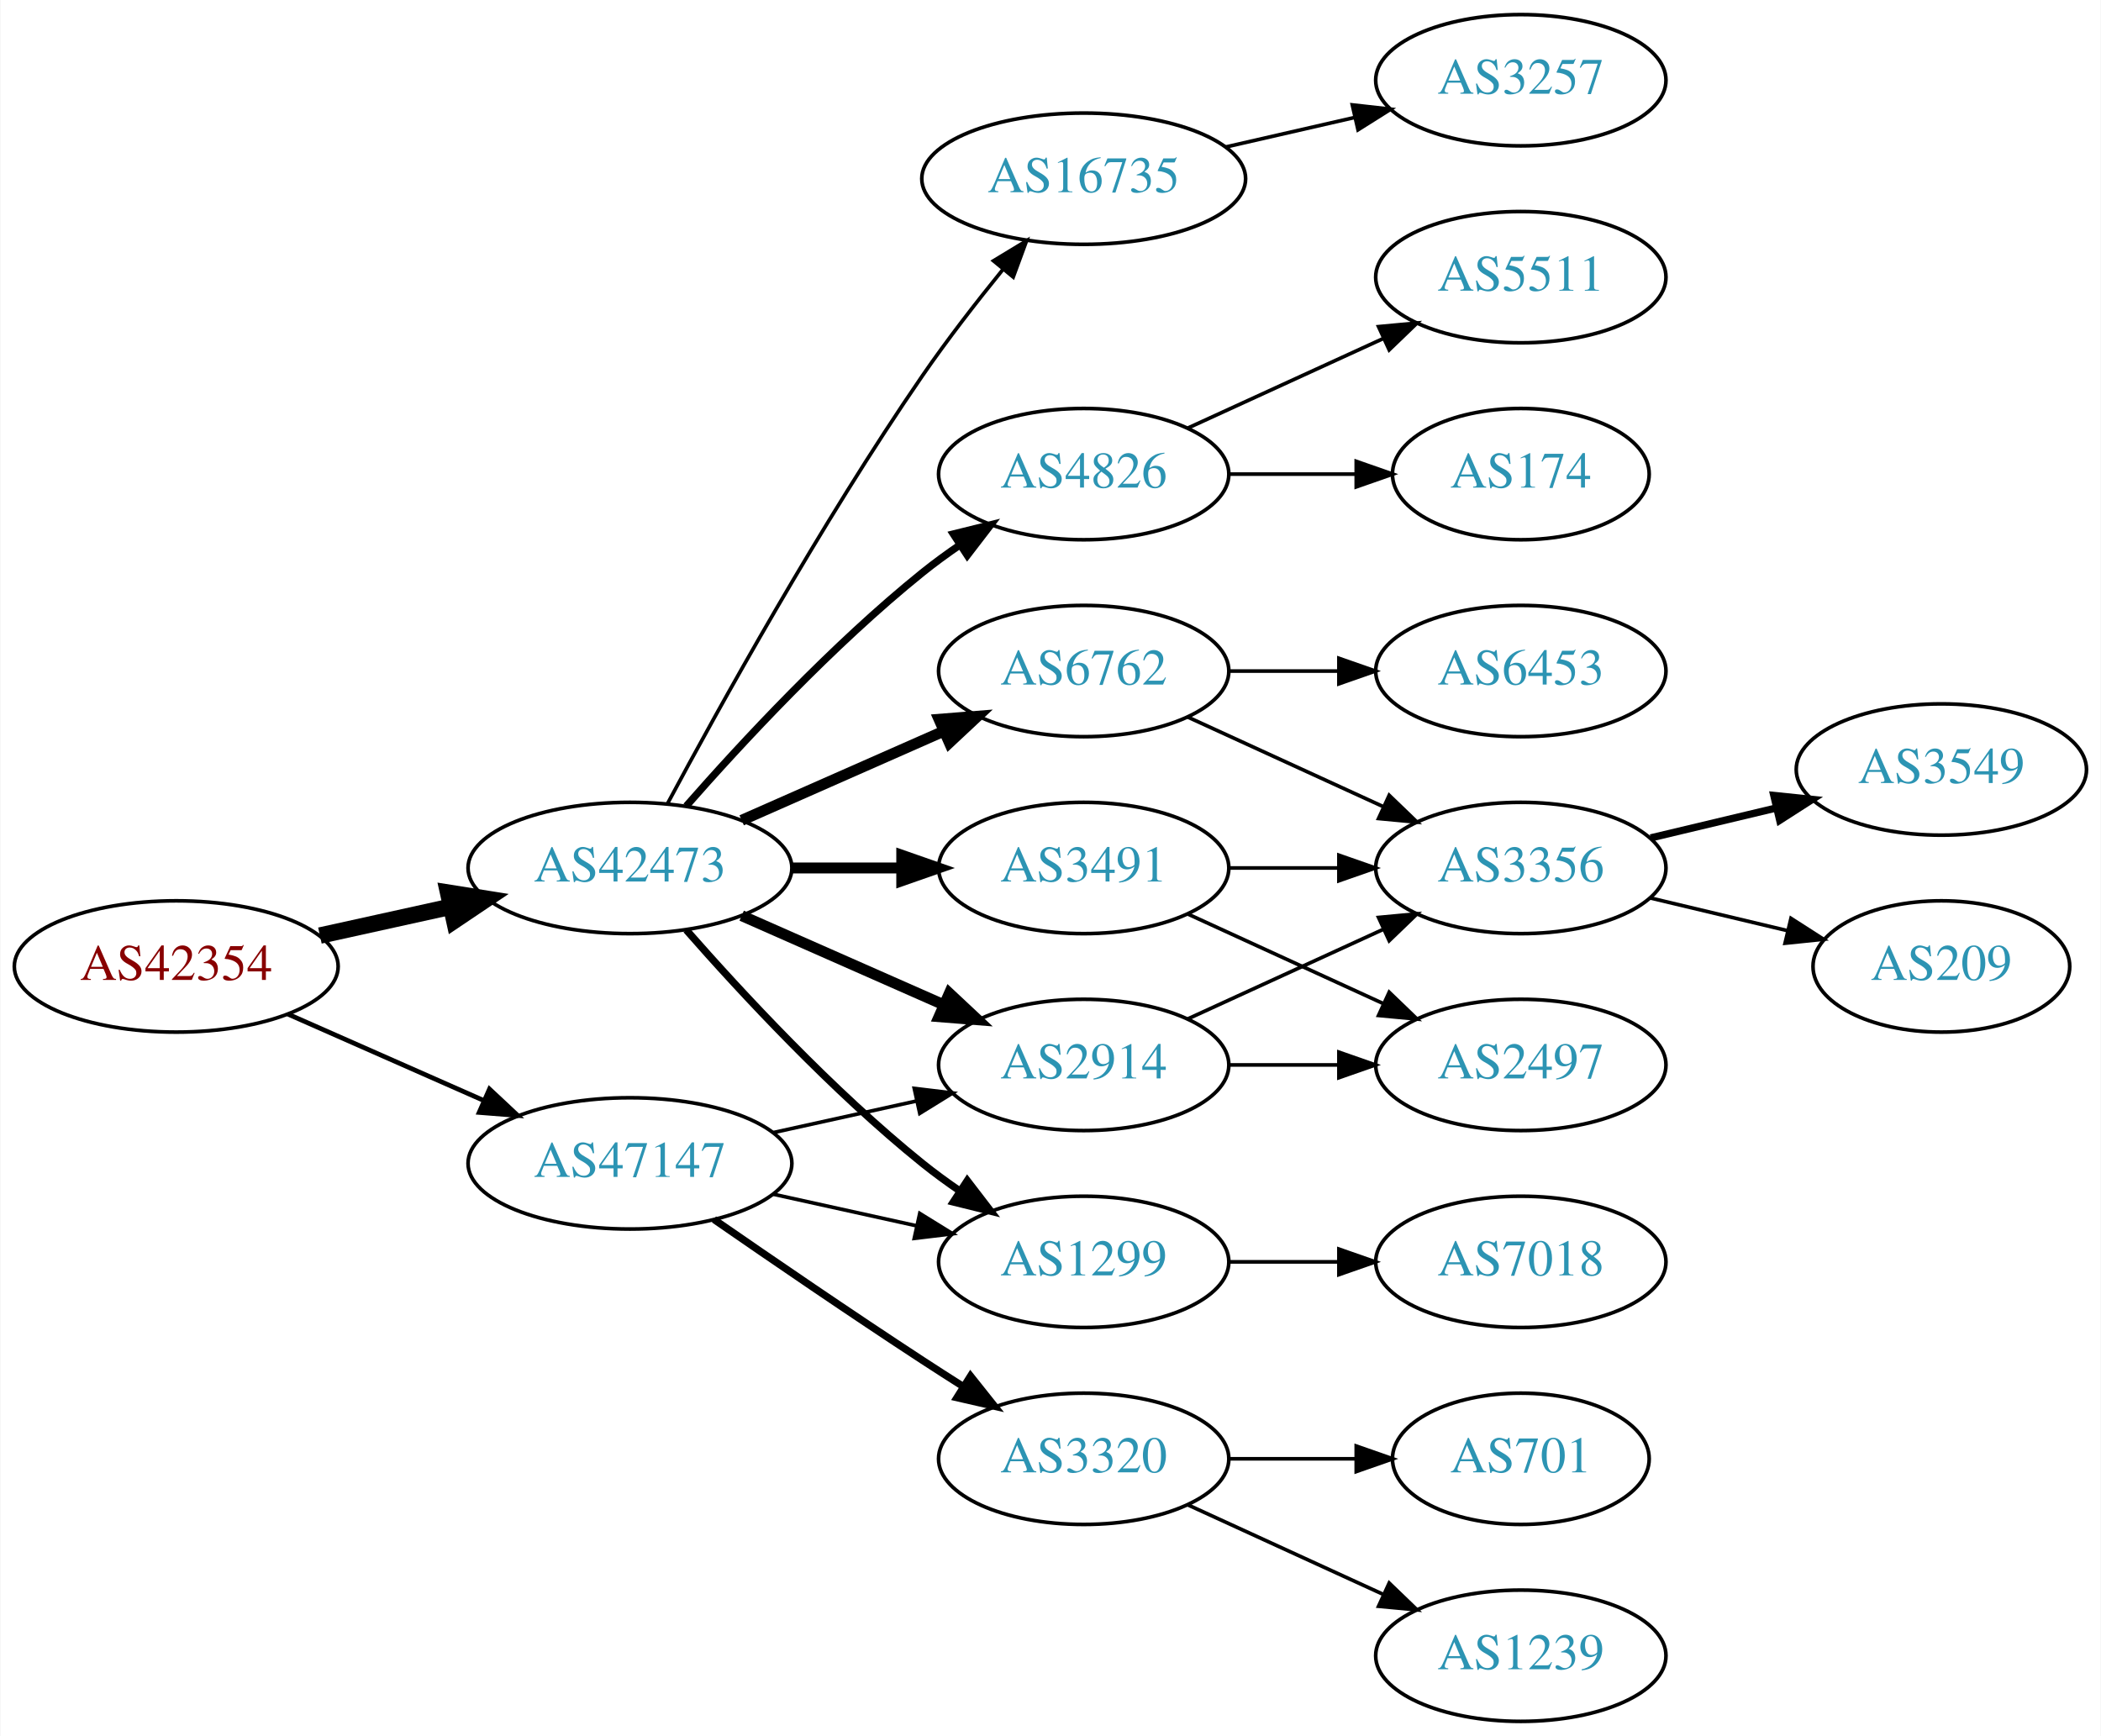
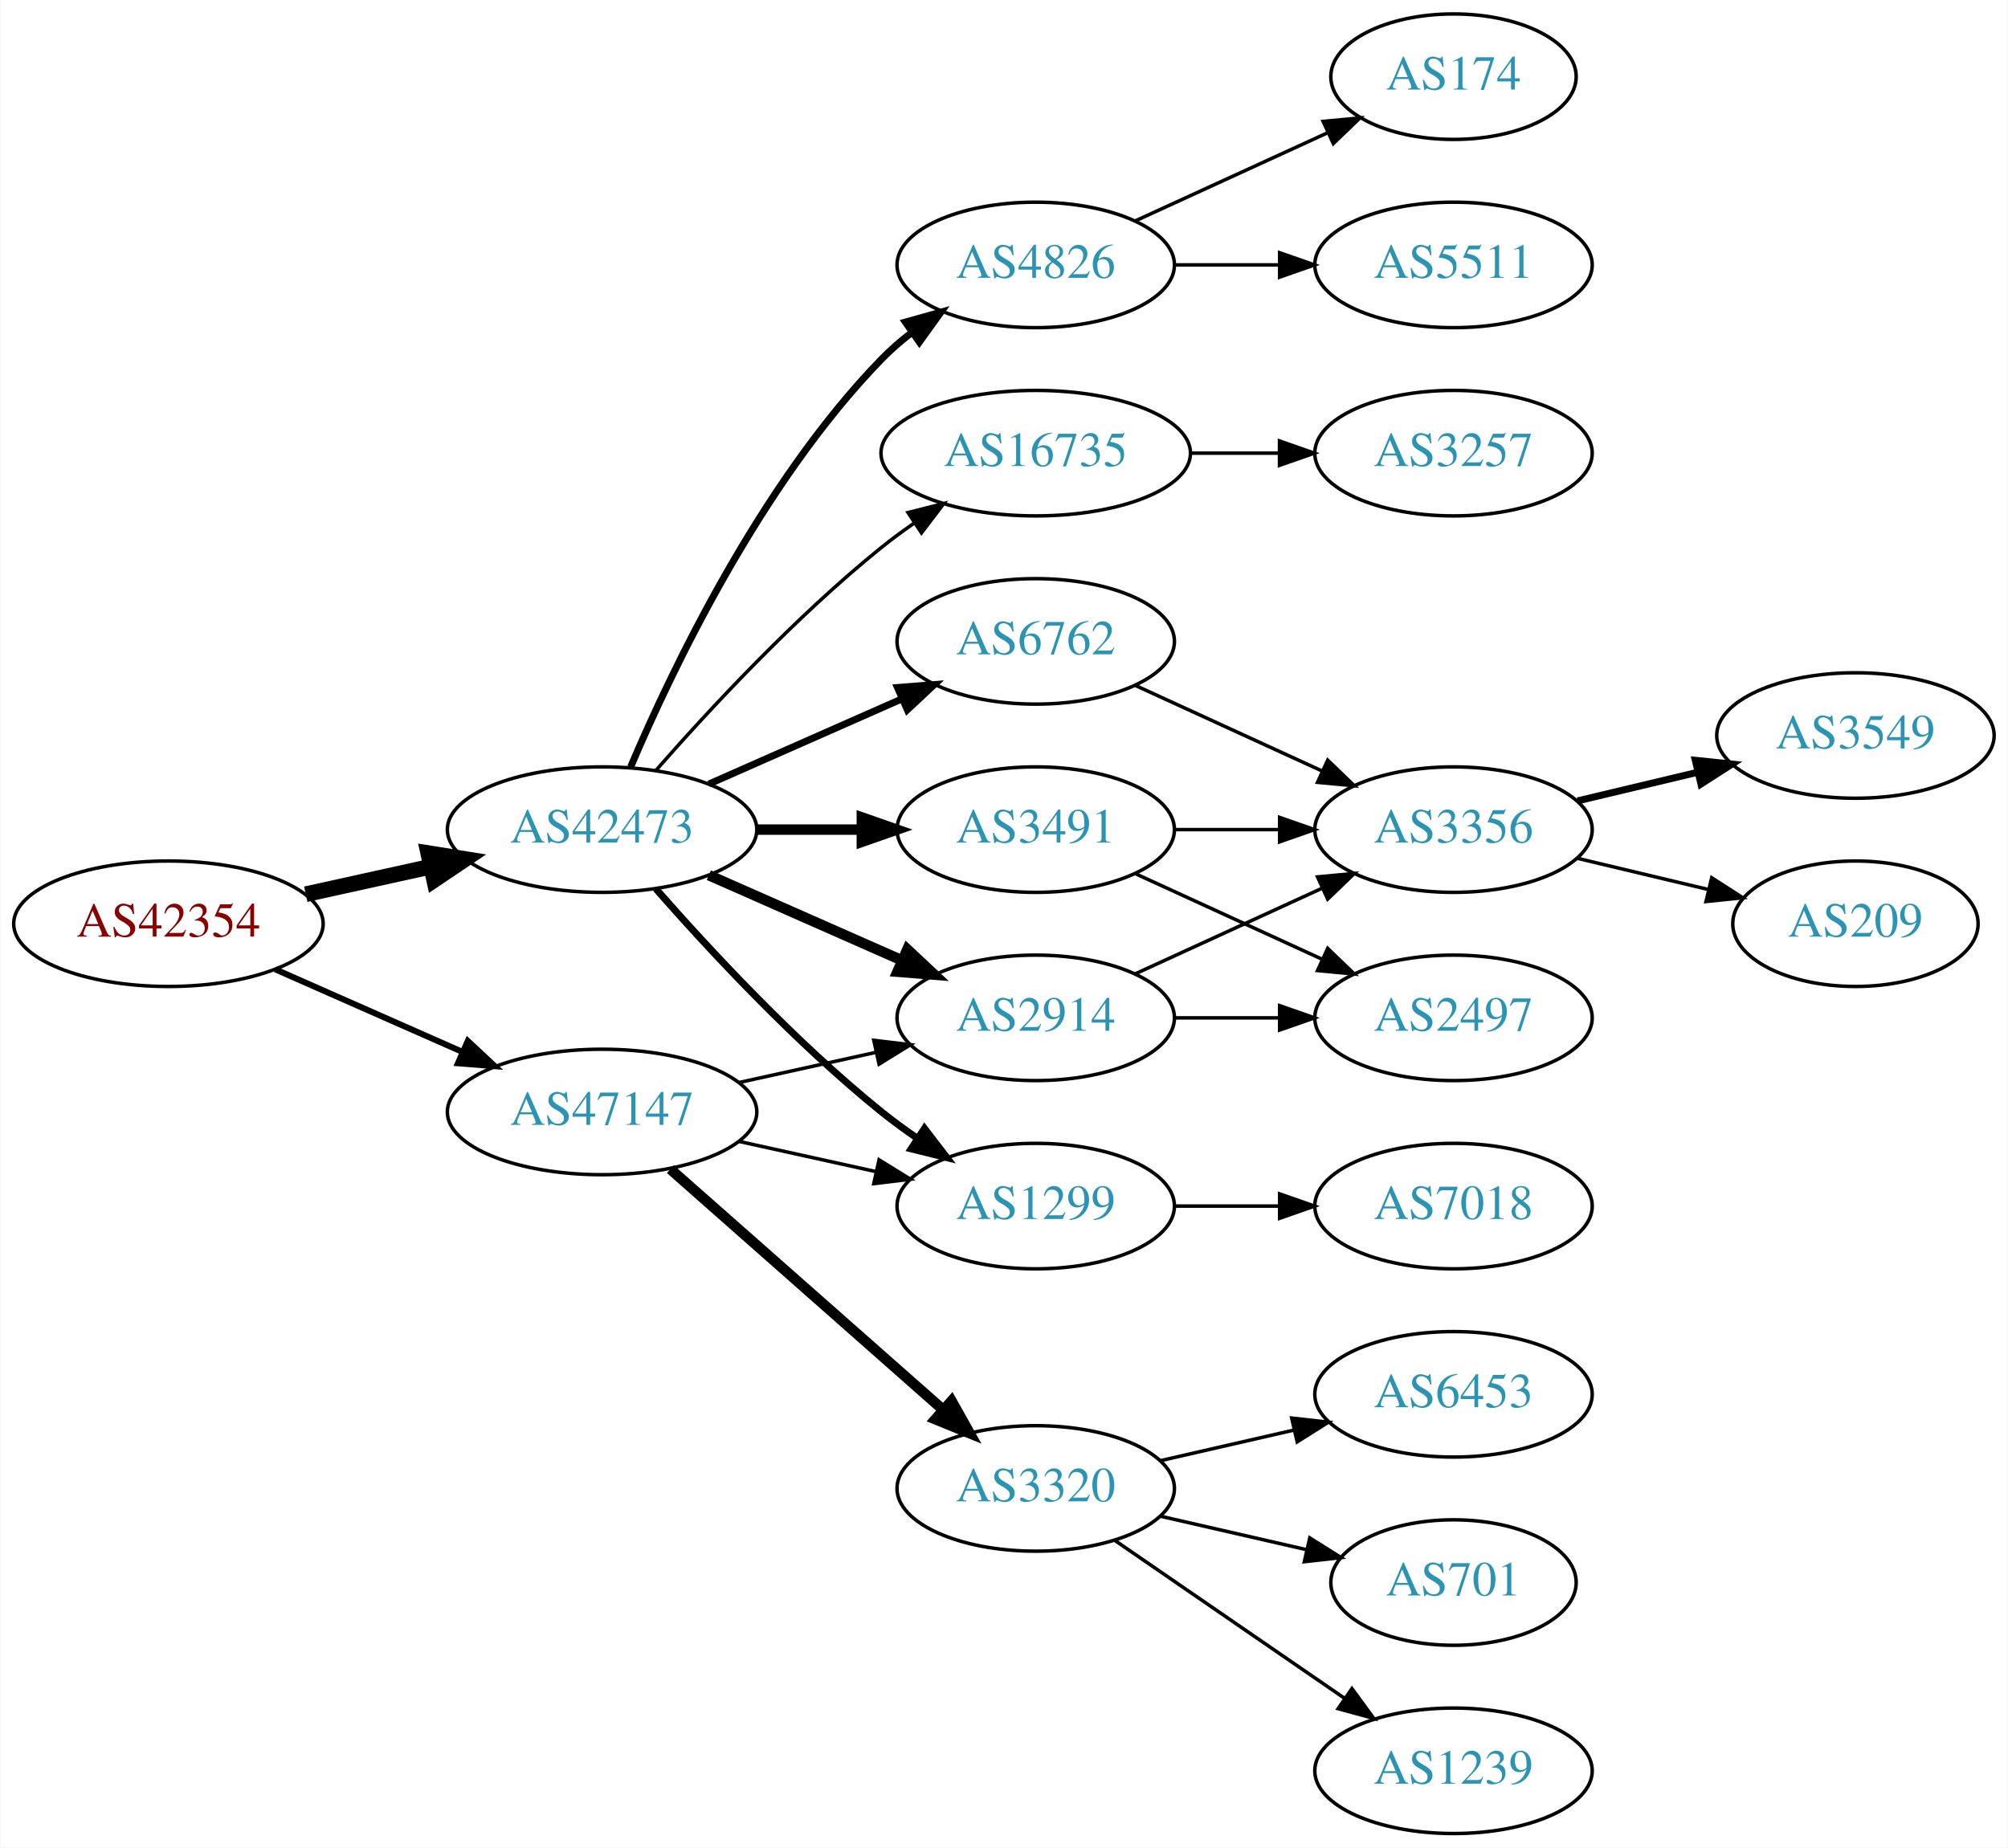
- <svg xmlns="http://www.w3.org/2000/svg" xmlns:xlink="http://www.w3.org/1999/xlink" width="576pt" height="476pt" viewBox="0.00 0.00 575.76 476.00">
-   <g id="graph0" class="graph" transform="scale(1 1) rotate(0) translate(4 472)">
-     <polygon fill="white" stroke="none" points="-4,4 -4,-472 571.762,-472 571.762,4 -4,4" />
+ <svg xmlns="http://www.w3.org/2000/svg" xmlns:xlink="http://www.w3.org/1999/xlink" width="576pt" height="530pt" viewBox="0.00 0.00 575.76 530.00">
+   <g id="graph0" class="graph" transform="scale(1 1) rotate(0) translate(4 526)">
+     <polygon fill="white" stroke="none" points="-4,4 -4,-526 571.762,-526 571.762,4 -4,4" />
    <g id="node1" class="node">
      <g id="a_node1">
        <a xlink:href="/asn/42354" xlink:title="AS42354 ~ DATASIX Rechenzentrumsbetriebs GmbH [AT]">
-           <ellipse fill="#ffffff" stroke="black" cx="44.196" cy="-207" rx="44.393" ry="18" />
-           <text text-anchor="middle" x="44.196" y="-203.3" font-family="Times,serif" font-size="14.00" fill="#880000">AS42354</text>
+           <ellipse fill="#ffffff" stroke="black" cx="44.196" cy="-261" rx="44.393" ry="18" />
+           <text text-anchor="middle" x="44.196" y="-257.3" font-family="Times,serif" font-size="14.00" fill="#880000">AS42354</text>
        </a>
      </g>
    </g>
    <g id="node2" class="node">
      <g id="a_node2">
        <a xlink:href="/asn/42473" xlink:title="AS42473 ~ ANEXIA Internetdienstleistungs GmbH [AT]">
-           <ellipse fill="#ffffff" stroke="black" cx="168.588" cy="-234" rx="44.393" ry="18" />
-           <text text-anchor="middle" x="168.588" y="-230.3" font-family="Times,serif" font-size="14.00" fill="#2c94b3">AS42473</text>
+           <ellipse fill="#ffffff" stroke="black" cx="168.588" cy="-288" rx="44.393" ry="18" />
+           <text text-anchor="middle" x="168.588" y="-284.3" font-family="Times,serif" font-size="14.00" fill="#2c94b3">AS42473</text>
        </a>
      </g>
    </g>
    <g id="edge1" class="edge">
-       <path fill="none" stroke="black" stroke-width="4.5" d="M83.586,-215.469C94.978,-217.982 107.6,-220.767 119.525,-223.397" />
-       <polygon fill="black" stroke="black" stroke-width="4.5" points="118.721,-227.252 129.335,-225.561 120.418,-219.562 118.721,-227.252" />
+       <path fill="none" stroke="black" stroke-width="4.5" d="M83.586,-269.469C94.978,-271.982 107.6,-274.767 119.525,-277.397" />
+       <polygon fill="black" stroke="black" stroke-width="4.5" points="118.721,-281.252 129.335,-279.561 120.418,-273.562 118.721,-281.252" />
    </g>
    <g id="node3" class="node">
      <g id="a_node3">
        <a xlink:href="/asn/47147" xlink:title="AS47147 ~ ANEXIA Internetdienstleistungs GmbH [AT]">
-           <ellipse fill="#ffffff" stroke="black" cx="168.588" cy="-153" rx="44.393" ry="18" />
-           <text text-anchor="middle" x="168.588" y="-149.3" font-family="Times,serif" font-size="14.00" fill="#2c94b3">AS47147</text>
+           <ellipse fill="#ffffff" stroke="black" cx="168.588" cy="-207" rx="44.393" ry="18" />
+           <text text-anchor="middle" x="168.588" y="-203.3" font-family="Times,serif" font-size="14.00" fill="#2c94b3">AS47147</text>
        </a>
      </g>
    </g>
    <g id="edge2" class="edge">
-       <path fill="none" stroke="black" stroke-width="1.286" d="M74.824,-193.928C90.941,-186.817 111.081,-177.931 128.473,-170.258" />
-       <polygon fill="black" stroke="black" stroke-width="1.286" points="130.073,-173.378 137.809,-166.139 127.247,-166.973 130.073,-173.378" />
+       <path fill="none" stroke="black" stroke-width="1.731" d="M74.824,-247.928C90.941,-240.817 111.081,-231.931 128.473,-224.258" />
+       <polygon fill="black" stroke="black" stroke-width="1.731" points="130.073,-227.378 137.809,-220.139 127.247,-220.973 130.073,-227.378" />
    </g>
    <g id="node4" class="node">
      <g id="a_node4">
-         <a xlink:href="/asn/3491" xlink:title="AS3491 ~ PCCW Global, Inc. [US]">
-           <ellipse fill="#ffffff" stroke="black" cx="292.98" cy="-234" rx="39.794" ry="18" />
-           <text text-anchor="middle" x="292.98" y="-230.3" font-family="Times,serif" font-size="14.00" fill="#2c94b3">AS3491</text>
+         <a xlink:href="/asn/16735" xlink:title="AS16735 ~ ALGAR TELECOM S/A [BR]">
+           <ellipse fill="#ffffff" stroke="black" cx="292.98" cy="-396" rx="44.393" ry="18" />
+           <text text-anchor="middle" x="292.98" y="-392.3" font-family="Times,serif" font-size="14.00" fill="#2c94b3">AS16735</text>
        </a>
      </g>
    </g>
    <g id="edge3" class="edge">
-       <path fill="none" stroke="black" stroke-width="3" d="M213.084,-234C222.773,-234 233.11,-234 243.002,-234" />
-       <polygon fill="black" stroke="black" stroke-width="3" points="243.105,-237.5 253.105,-234 243.105,-230.5 243.105,-237.5" />
+       <path fill="none" stroke="black" d="M184.021,-304.983C199.152,-322.229 224.116,-349.148 248.784,-369 251.712,-371.357 254.859,-373.675 258.07,-375.902" />
+       <polygon fill="black" stroke="black" points="256.346,-378.958 266.618,-381.552 260.206,-373.118 256.346,-378.958" />
    </g>
    <g id="node5" class="node">
      <g id="a_node5">
-         <a xlink:href="/asn/6762" xlink:title="AS6762 ~ TELECOM ITALIA SPARKLE S.p.A. [IT]">
-           <ellipse fill="#ffffff" stroke="black" cx="292.98" cy="-288" rx="39.794" ry="18" />
-           <text text-anchor="middle" x="292.98" y="-284.3" font-family="Times,serif" font-size="14.00" fill="#2c94b3">AS6762</text>
+         <a xlink:href="/asn/1299" xlink:title="AS1299 ~ Telia Carrier [EU]">
+           <ellipse fill="#ffffff" stroke="black" cx="292.98" cy="-180" rx="39.794" ry="18" />
+           <text text-anchor="middle" x="292.98" y="-176.3" font-family="Times,serif" font-size="14.00" fill="#2c94b3">AS1299</text>
        </a>
      </g>
    </g>
    <g id="edge4" class="edge">
-       <path fill="none" stroke="black" stroke-width="3" d="M199.216,-247.072C215.81,-254.393 236.67,-263.597 254.403,-271.421" />
-       <polygon fill="black" stroke="black" stroke-width="3" points="253.325,-274.77 263.887,-275.605 256.151,-268.366 253.325,-274.77" />
+       <path fill="none" stroke="black" stroke-width="2" d="M184.021,-271.017C199.152,-253.771 224.116,-226.852 248.784,-207 252.04,-204.38 255.565,-201.808 259.149,-199.354" />
+       <polygon fill="black" stroke="black" stroke-width="2" points="261.068,-202.281 267.522,-193.879 257.237,-196.423 261.068,-202.281" />
    </g>
    <g id="node6" class="node">
      <g id="a_node6">
-         <a xlink:href="/asn/1299" xlink:title="AS1299 ~ Telia Carrier [EU]">
-           <ellipse fill="#ffffff" stroke="black" cx="292.98" cy="-126" rx="39.794" ry="18" />
-           <text text-anchor="middle" x="292.98" y="-122.3" font-family="Times,serif" font-size="14.00" fill="#2c94b3">AS1299</text>
+         <a xlink:href="/asn/2914" xlink:title="AS2914 ~ NTT America, Inc. [US]">
+           <ellipse fill="#ffffff" stroke="black" cx="292.98" cy="-234" rx="39.794" ry="18" />
+           <text text-anchor="middle" x="292.98" y="-230.3" font-family="Times,serif" font-size="14.00" fill="#2c94b3">AS2914</text>
        </a>
      </g>
    </g>
    <g id="edge5" class="edge">
-       <path fill="none" stroke="black" stroke-width="2" d="M184.021,-217.017C199.152,-199.771 224.116,-172.852 248.784,-153 252.04,-150.38 255.565,-147.808 259.149,-145.354" />
-       <polygon fill="black" stroke="black" stroke-width="2" points="261.068,-148.281 267.522,-139.879 257.237,-142.423 261.068,-148.281" />
+       <path fill="none" stroke="black" stroke-width="3" d="M199.216,-274.928C215.81,-267.607 236.67,-258.403 254.403,-250.579" />
+       <polygon fill="black" stroke="black" stroke-width="3" points="256.151,-253.634 263.887,-246.395 253.325,-247.23 256.151,-253.634" />
    </g>
    <g id="node7" class="node">
      <g id="a_node7">
-         <a xlink:href="/asn/2914" xlink:title="AS2914 ~ NTT America, Inc. [US]">
-           <ellipse fill="#ffffff" stroke="black" cx="292.98" cy="-180" rx="39.794" ry="18" />
-           <text text-anchor="middle" x="292.98" y="-176.3" font-family="Times,serif" font-size="14.00" fill="#2c94b3">AS2914</text>
+         <a xlink:href="/asn/4826" xlink:title="AS4826 ~ VOCUS-BACKBONE-AS [AU]">
+           <ellipse fill="#ffffff" stroke="black" cx="292.98" cy="-450" rx="39.794" ry="18" />
+           <text text-anchor="middle" x="292.98" y="-446.3" font-family="Times,serif" font-size="14.00" fill="#2c94b3">AS4826</text>
        </a>
      </g>
    </g>
    <g id="edge6" class="edge">
-       <path fill="none" stroke="black" stroke-width="3" d="M199.216,-220.928C215.81,-213.607 236.67,-204.403 254.403,-196.579" />
-       <polygon fill="black" stroke="black" stroke-width="3" points="256.151,-199.634 263.887,-192.395 253.325,-193.23 256.151,-199.634" />
+       <path fill="none" stroke="black" stroke-width="2" d="M176.779,-305.975C188.546,-333.682 214.12,-387.348 248.784,-423 251.404,-425.695 254.345,-428.239 257.428,-430.608" />
+       <polygon fill="black" stroke="black" stroke-width="2" points="255.594,-433.597 265.796,-436.455 259.603,-427.859 255.594,-433.597" />
    </g>
    <g id="node8" class="node">
      <g id="a_node8">
-         <a xlink:href="/asn/16735" xlink:title="AS16735 ~ ALGAR TELECOM S/A [BR]">
-           <ellipse fill="#ffffff" stroke="black" cx="292.98" cy="-423" rx="44.393" ry="18" />
-           <text text-anchor="middle" x="292.98" y="-419.3" font-family="Times,serif" font-size="14.00" fill="#2c94b3">AS16735</text>
+         <a xlink:href="/asn/6762" xlink:title="AS6762 ~ TELECOM ITALIA SPARKLE S.p.A. [IT]">
+           <ellipse fill="#ffffff" stroke="black" cx="292.98" cy="-342" rx="39.794" ry="18" />
+           <text text-anchor="middle" x="292.98" y="-338.3" font-family="Times,serif" font-size="14.00" fill="#2c94b3">AS6762</text>
        </a>
      </g>
    </g>
    <g id="edge7" class="edge">
-       <path fill="none" stroke="black" d="M178.82,-251.539C192.861,-277.773 220.908,-328.481 248.784,-369 255.557,-378.844 263.593,-389.197 270.886,-398.174" />
-       <polygon fill="black" stroke="black" points="268.256,-400.486 277.317,-405.977 273.658,-396.034 268.256,-400.486" />
+       <path fill="none" stroke="black" stroke-width="2" d="M199.216,-301.072C215.81,-308.393 236.67,-317.597 254.403,-325.421" />
+       <polygon fill="black" stroke="black" stroke-width="2" points="253.325,-328.77 263.887,-329.605 256.151,-322.366 253.325,-328.77" />
    </g>
    <g id="node9" class="node">
      <g id="a_node9">
-         <a xlink:href="/asn/4826" xlink:title="AS4826 ~ VOCUS-BACKBONE-AS [AU]">
-           <ellipse fill="#ffffff" stroke="black" cx="292.98" cy="-342" rx="39.794" ry="18" />
-           <text text-anchor="middle" x="292.98" y="-338.3" font-family="Times,serif" font-size="14.00" fill="#2c94b3">AS4826</text>
+         <a xlink:href="/asn/3491" xlink:title="AS3491 ~ PCCW Global, Inc. [US]">
+           <ellipse fill="#ffffff" stroke="black" cx="292.98" cy="-288" rx="39.794" ry="18" />
+           <text text-anchor="middle" x="292.98" y="-284.3" font-family="Times,serif" font-size="14.00" fill="#2c94b3">AS3491</text>
        </a>
      </g>
    </g>
    <g id="edge8" class="edge">
-       <path fill="none" stroke="black" stroke-width="2" d="M184.021,-250.983C199.152,-268.229 224.116,-295.148 248.784,-315 252.04,-317.62 255.565,-320.192 259.149,-322.646" />
-       <polygon fill="black" stroke="black" stroke-width="2" points="257.237,-325.577 267.522,-328.121 261.068,-319.719 257.237,-325.577" />
+       <path fill="none" stroke="black" stroke-width="3" d="M213.084,-288C222.773,-288 233.11,-288 243.002,-288" />
+       <polygon fill="black" stroke="black" stroke-width="3" points="243.105,-291.5 253.105,-288 243.105,-284.5 243.105,-291.5" />
+     </g>
+     <g id="edge22" class="edge">
+       <path fill="none" stroke="black" d="M207.978,-198.531C220.369,-195.798 234.216,-192.743 247.036,-189.915" />
+       <polygon fill="black" stroke="black" points="248.04,-193.278 257.051,-187.705 246.532,-186.442 248.04,-193.278" />
+     </g>
+     <g id="edge20" class="edge">
+       <path fill="none" stroke="black" d="M207.978,-215.469C220.369,-218.202 234.216,-221.257 247.036,-224.085" />
+       <polygon fill="black" stroke="black" points="246.532,-227.558 257.051,-226.295 248.04,-220.722 246.532,-227.558" />
+     </g>
+     <g id="node18" class="node">
+       <g id="a_node18">
+         <a xlink:href="/asn/3320" xlink:title="AS3320 ~ DTAG [DE]">
+           <ellipse fill="#ffffff" stroke="black" cx="292.98" cy="-99" rx="39.794" ry="18" />
+           <text text-anchor="middle" x="292.98" y="-95.3" font-family="Times,serif" font-size="14.00" fill="#2c94b3">AS3320</text>
+         </a>
+       </g>
    </g>
    <g id="edge21" class="edge">
-       <path fill="none" stroke="black" d="M207.978,-144.531C220.369,-141.798 234.216,-138.743 247.036,-135.915" />
-       <polygon fill="black" stroke="black" points="248.04,-139.278 257.051,-133.705 246.532,-132.442 248.04,-139.278" />
-     </g>
-     <g id="edge23" class="edge">
-       <path fill="none" stroke="black" d="M207.978,-161.469C220.369,-164.202 234.216,-167.257 247.036,-170.085" />
-       <polygon fill="black" stroke="black" points="246.532,-173.558 257.051,-172.295 248.04,-166.722 246.532,-173.558" />
-     </g>
-     <g id="node19" class="node">
-       <g id="a_node19">
-         <a xlink:href="/asn/3320" xlink:title="AS3320 ~ DTAG [DE]">
-           <ellipse fill="#ffffff" stroke="black" cx="292.98" cy="-72" rx="39.794" ry="18" />
-           <text text-anchor="middle" x="292.98" y="-68.3" font-family="Times,serif" font-size="14.00" fill="#2c94b3">AS3320</text>
-         </a>
-       </g>
-     </g>
-     <g id="edge22" class="edge">
-       <path fill="none" stroke="black" stroke-width="2" d="M191.619,-137.633C207.421,-126.695 229.278,-111.739 248.784,-99 252.366,-96.661 256.137,-94.241 259.897,-91.856" />
-       <polygon fill="black" stroke="black" stroke-width="2" points="261.959,-94.693 268.558,-86.404 258.23,-88.769 261.959,-94.693" />
+       <path fill="none" stroke="black" stroke-width="3" d="M188.177,-190.597C208.994,-172.228 242.87,-142.335 266.23,-121.722" />
+       <polygon fill="black" stroke="black" stroke-width="3" points="268.833,-124.093 274.016,-114.852 264.202,-118.844 268.833,-124.093" />
+     </g>
+     <g id="node10" class="node">
+       <g id="a_node10">
+         <a xlink:href="/asn/3257" xlink:title="AS3257 ~ GTT [DE]">
+           <ellipse fill="#ffffff" stroke="black" cx="412.823" cy="-396" rx="39.794" ry="18" />
+           <text text-anchor="middle" x="412.823" y="-392.3" font-family="Times,serif" font-size="14.00" fill="#2c94b3">AS3257</text>
+         </a>
+       </g>
+     </g>
+     <g id="edge9" class="edge">
+       <path fill="none" stroke="black" d="M337.191,-396C345.504,-396 354.267,-396 362.749,-396" />
+       <polygon fill="black" stroke="black" points="362.908,-399.5 372.908,-396 362.908,-392.5 362.908,-399.5" />
    </g>
    <g id="node11" class="node">
      <g id="a_node11">
+         <a xlink:href="/asn/7018" xlink:title="AS7018 ~ AT&amp;T Services, Inc. [US]">
+           <ellipse fill="#ffffff" stroke="black" cx="412.823" cy="-180" rx="39.794" ry="18" />
+           <text text-anchor="middle" x="412.823" y="-176.3" font-family="Times,serif" font-size="14.00" fill="#2c94b3">AS7018</text>
+         </a>
+       </g>
+     </g>
+     <g id="edge10" class="edge">
+       <path fill="none" stroke="black" d="M332.893,-180C342.446,-180 352.796,-180 362.759,-180" />
+       <polygon fill="black" stroke="black" points="362.951,-183.5 372.951,-180 362.951,-176.5 362.951,-183.5" />
+     </g>
+     <g id="node12" class="node">
+       <g id="a_node12">
        <a xlink:href="/asn/3356" xlink:title="AS3356 ~ Level 3 Parent, LLC [US]">
-           <ellipse fill="#ffffff" stroke="black" cx="412.823" cy="-234" rx="39.794" ry="18" />
-           <text text-anchor="middle" x="412.823" y="-230.3" font-family="Times,serif" font-size="14.00" fill="#2c94b3">AS3356</text>
-         </a>
-       </g>
-     </g>
-     <g id="edge17" class="edge">
-       <path fill="none" stroke="black" d="M332.893,-234C342.446,-234 352.796,-234 362.759,-234" />
-       <polygon fill="black" stroke="black" points="362.951,-237.5 372.951,-234 362.951,-230.5 362.951,-237.5" />
+           <ellipse fill="#ffffff" stroke="black" cx="412.823" cy="-288" rx="39.794" ry="18" />
+           <text text-anchor="middle" x="412.823" y="-284.3" font-family="Times,serif" font-size="14.00" fill="#2c94b3">AS3356</text>
+         </a>
+       </g>
+     </g>
+     <g id="edge11" class="edge">
+       <path fill="none" stroke="black" d="M321.609,-246.661C337.566,-253.973 357.837,-263.261 375.119,-271.181" />
+       <polygon fill="black" stroke="black" points="373.818,-274.435 384.367,-275.419 376.734,-268.071 373.818,-274.435" />
    </g>
    <g id="node13" class="node">
      <g id="a_node13">
        <a xlink:href="/asn/2497" xlink:title="AS2497 ~ Internet Initiative Japan Inc. [JP]">
-           <ellipse fill="#ffffff" stroke="black" cx="412.823" cy="-180" rx="39.794" ry="18" />
-           <text text-anchor="middle" x="412.823" y="-176.3" font-family="Times,serif" font-size="14.00" fill="#2c94b3">AS2497</text>
-         </a>
-       </g>
-     </g>
-     <g id="edge18" class="edge">
-       <path fill="none" stroke="black" d="M321.609,-221.339C337.566,-214.027 357.837,-204.739 375.119,-196.819" />
-       <polygon fill="black" stroke="black" points="376.734,-199.929 384.367,-192.581 373.818,-193.565 376.734,-199.929" />
-     </g>
-     <g id="node10" class="node">
-       <g id="a_node10">
-         <a xlink:href="/asn/6453" xlink:title="AS6453 ~ TATA COMMUNICATIONS (AMERICA) INC [US]">
-           <ellipse fill="#ffffff" stroke="black" cx="412.823" cy="-288" rx="39.794" ry="18" />
-           <text text-anchor="middle" x="412.823" y="-284.3" font-family="Times,serif" font-size="14.00" fill="#2c94b3">AS6453</text>
-         </a>
-       </g>
-     </g>
-     <g id="edge9" class="edge">
-       <path fill="none" stroke="black" d="M332.893,-288C342.446,-288 352.796,-288 362.759,-288" />
-       <polygon fill="black" stroke="black" points="362.951,-291.5 372.951,-288 362.951,-284.5 362.951,-291.5" />
-     </g>
-     <g id="edge10" class="edge">
-       <path fill="none" stroke="black" d="M321.609,-275.339C337.566,-268.027 357.837,-258.739 375.119,-250.819" />
-       <polygon fill="black" stroke="black" points="376.734,-253.929 384.367,-246.581 373.818,-247.565 376.734,-253.929" />
-     </g>
-     <g id="node12" class="node">
-       <g id="a_node12">
-         <a xlink:href="/asn/7018" xlink:title="AS7018 ~ AT&amp;T Services, Inc. [US]">
-           <ellipse fill="#ffffff" stroke="black" cx="412.823" cy="-126" rx="39.794" ry="18" />
-           <text text-anchor="middle" x="412.823" y="-122.3" font-family="Times,serif" font-size="14.00" fill="#2c94b3">AS7018</text>
-         </a>
-       </g>
-     </g>
-     <g id="edge11" class="edge">
-       <path fill="none" stroke="black" d="M332.893,-126C342.446,-126 352.796,-126 362.759,-126" />
-       <polygon fill="black" stroke="black" points="362.951,-129.5 372.951,-126 362.951,-122.5 362.951,-129.5" />
+           <ellipse fill="#ffffff" stroke="black" cx="412.823" cy="-234" rx="39.794" ry="18" />
+           <text text-anchor="middle" x="412.823" y="-230.3" font-family="Times,serif" font-size="14.00" fill="#2c94b3">AS2497</text>
+         </a>
+       </g>
    </g>
    <g id="edge12" class="edge">
-       <path fill="none" stroke="black" d="M321.609,-192.661C337.566,-199.973 357.837,-209.261 375.119,-217.181" />
-       <polygon fill="black" stroke="black" points="373.818,-220.435 384.367,-221.419 376.734,-214.071 373.818,-220.435" />
-     </g>
-     <g id="edge13" class="edge">
-       <path fill="none" stroke="black" d="M332.893,-180C342.446,-180 352.796,-180 362.759,-180" />
-       <polygon fill="black" stroke="black" points="362.951,-183.5 372.951,-180 362.951,-176.5 362.951,-183.5" />
+       <path fill="none" stroke="black" d="M332.893,-234C342.446,-234 352.796,-234 362.759,-234" />
+       <polygon fill="black" stroke="black" points="362.951,-237.5 372.951,-234 362.951,-230.5 362.951,-237.5" />
    </g>
    <g id="node16" class="node">
      <g id="a_node16">
-         <a xlink:href="/asn/3257" xlink:title="AS3257 ~ GTT [DE]">
+         <a xlink:href="/asn/5511" xlink:title="AS5511 ~ Orange S.A. [FR]">
          <ellipse fill="#ffffff" stroke="black" cx="412.823" cy="-450" rx="39.794" ry="18" />
-           <text text-anchor="middle" x="412.823" y="-446.3" font-family="Times,serif" font-size="14.00" fill="#2c94b3">AS3257</text>
-         </a>
-       </g>
-     </g>
-     <g id="edge16" class="edge">
-       <path fill="none" stroke="black" d="M331.915,-431.692C343.156,-434.267 355.568,-437.111 367.192,-439.774" />
-       <polygon fill="black" stroke="black" points="366.624,-443.235 377.153,-442.057 368.188,-436.412 366.624,-443.235" />
+           <text text-anchor="middle" x="412.823" y="-446.3" font-family="Times,serif" font-size="14.00" fill="#2c94b3">AS5511</text>
+         </a>
+       </g>
+     </g>
+     <g id="edge15" class="edge">
+       <path fill="none" stroke="black" d="M332.893,-450C342.446,-450 352.796,-450 362.759,-450" />
+       <polygon fill="black" stroke="black" points="362.951,-453.5 372.951,-450 362.951,-446.5 362.951,-453.5" />
    </g>
    <g id="node17" class="node">
      <g id="a_node17">
        <a xlink:href="/asn/174" xlink:title="AS174 ~ Cogent Communications [US]">
-           <ellipse fill="#ffffff" stroke="black" cx="412.823" cy="-342" rx="35.194" ry="18" />
-           <text text-anchor="middle" x="412.823" y="-338.3" font-family="Times,serif" font-size="14.00" fill="#2c94b3">AS174</text>
-         </a>
-       </g>
+           <ellipse fill="#ffffff" stroke="black" cx="412.823" cy="-504" rx="35.194" ry="18" />
+           <text text-anchor="middle" x="412.823" y="-500.3" font-family="Times,serif" font-size="14.00" fill="#2c94b3">AS174</text>
+         </a>
+       </g>
+     </g>
+     <g id="edge16" class="edge">
+       <path fill="none" stroke="black" d="M321.609,-462.661C338.025,-470.183 359.007,-479.798 376.604,-487.861" />
+       <polygon fill="black" stroke="black" points="375.432,-491.174 385.981,-492.158 378.348,-484.811 375.432,-491.174" />
+     </g>
+     <g id="edge17" class="edge">
+       <path fill="none" stroke="black" d="M321.609,-329.339C337.566,-322.027 357.837,-312.739 375.119,-304.819" />
+       <polygon fill="black" stroke="black" points="376.734,-307.929 384.367,-300.581 373.818,-301.565 376.734,-307.929" />
+     </g>
+     <g id="edge18" class="edge">
+       <path fill="none" stroke="black" d="M332.893,-288C342.446,-288 352.796,-288 362.759,-288" />
+       <polygon fill="black" stroke="black" points="362.951,-291.5 372.951,-288 362.951,-284.5 362.951,-291.5" />
    </g>
    <g id="edge19" class="edge">
-       <path fill="none" stroke="black" d="M332.893,-342C343.98,-342 356.139,-342 367.522,-342" />
-       <polygon fill="black" stroke="black" points="367.703,-345.5 377.703,-342 367.703,-338.5 367.703,-345.5" />
-     </g>
-     <g id="node18" class="node">
-       <g id="a_node18">
-         <a xlink:href="/asn/5511" xlink:title="AS5511 ~ Orange S.A. [FR]">
-           <ellipse fill="#ffffff" stroke="black" cx="412.823" cy="-396" rx="39.794" ry="18" />
-           <text text-anchor="middle" x="412.823" y="-392.3" font-family="Times,serif" font-size="14.00" fill="#2c94b3">AS5511</text>
-         </a>
-       </g>
-     </g>
-     <g id="edge20" class="edge">
-       <path fill="none" stroke="black" d="M321.609,-354.661C337.566,-361.973 357.837,-371.261 375.119,-379.181" />
-       <polygon fill="black" stroke="black" points="373.818,-382.435 384.367,-383.419 376.734,-376.071 373.818,-382.435" />
+       <path fill="none" stroke="black" d="M321.609,-275.339C337.566,-268.027 357.837,-258.739 375.119,-250.819" />
+       <polygon fill="black" stroke="black" points="376.734,-253.929 384.367,-246.581 373.818,-247.565 376.734,-253.929" />
    </g>
    <g id="node14" class="node">
      <g id="a_node14">
        <a xlink:href="/asn/3549" xlink:title="AS3549 ~ Level 3 Parent, LLC [US]">
-           <ellipse fill="#ffffff" stroke="black" cx="528.116" cy="-261" rx="39.794" ry="18" />
-           <text text-anchor="middle" x="528.116" y="-257.3" font-family="Times,serif" font-size="14.00" fill="#2c94b3">AS3549</text>
-         </a>
-       </g>
-     </g>
-     <g id="edge14" class="edge">
-       <path fill="none" stroke="black" stroke-width="2" d="M448.43,-242.248C459.301,-244.838 471.456,-247.735 482.898,-250.462" />
-       <polygon fill="black" stroke="black" stroke-width="2" points="482.182,-253.889 492.721,-252.803 483.804,-247.08 482.182,-253.889" />
+           <ellipse fill="#ffffff" stroke="black" cx="528.116" cy="-315" rx="39.794" ry="18" />
+           <text text-anchor="middle" x="528.116" y="-311.3" font-family="Times,serif" font-size="14.00" fill="#2c94b3">AS3549</text>
+         </a>
+       </g>
+     </g>
+     <g id="edge13" class="edge">
+       <path fill="none" stroke="black" stroke-width="2" d="M448.43,-296.248C459.301,-298.838 471.456,-301.735 482.898,-304.462" />
+       <polygon fill="black" stroke="black" stroke-width="2" points="482.182,-307.889 492.721,-306.803 483.804,-301.08 482.182,-307.889" />
    </g>
    <g id="node15" class="node">
      <g id="a_node15">
        <a xlink:href="/asn/209" xlink:title="AS209 ~ CenturyLink Communications, LLC [US]">
-           <ellipse fill="#ffffff" stroke="black" cx="528.116" cy="-207" rx="35.194" ry="18" />
-           <text text-anchor="middle" x="528.116" y="-203.3" font-family="Times,serif" font-size="14.00" fill="#2c94b3">AS209</text>
-         </a>
-       </g>
-     </g>
-     <g id="edge15" class="edge">
-       <path fill="none" stroke="black" d="M448.43,-225.752C460.225,-222.942 473.529,-219.771 485.797,-216.847" />
-       <polygon fill="black" stroke="black" points="486.886,-220.186 495.802,-214.463 485.263,-213.376 486.886,-220.186" />
+           <ellipse fill="#ffffff" stroke="black" cx="528.116" cy="-261" rx="35.194" ry="18" />
+           <text text-anchor="middle" x="528.116" y="-257.3" font-family="Times,serif" font-size="14.00" fill="#2c94b3">AS209</text>
+         </a>
+       </g>
+     </g>
+     <g id="edge14" class="edge">
+       <path fill="none" stroke="black" d="M448.43,-279.752C460.225,-276.942 473.529,-273.771 485.797,-270.847" />
+       <polygon fill="black" stroke="black" points="486.886,-274.186 495.802,-268.463 485.263,-267.376 486.886,-274.186" />
+     </g>
+     <g id="node19" class="node">
+       <g id="a_node19">
+         <a xlink:href="/asn/701" xlink:title="AS701 ~ UUNET [US]">
+           <ellipse fill="#ffffff" stroke="black" cx="412.823" cy="-72" rx="35.194" ry="18" />
+           <text text-anchor="middle" x="412.823" y="-68.3" font-family="Times,serif" font-size="14.00" fill="#2c94b3">AS701</text>
+         </a>
+       </g>
+     </g>
+     <g id="edge23" class="edge">
+       <path fill="none" stroke="black" d="M328.7,-91.045C341.792,-88.045 356.814,-84.603 370.455,-81.478" />
+       <polygon fill="black" stroke="black" points="371.597,-84.807 380.562,-79.162 370.033,-77.984 371.597,-84.807" />
    </g>
    <g id="node20" class="node">
      <g id="a_node20">
        <a xlink:href="/asn/1239" xlink:title="AS1239 ~ Sprint [US]">
          <ellipse fill="#ffffff" stroke="black" cx="412.823" cy="-18" rx="39.794" ry="18" />
          <text text-anchor="middle" x="412.823" y="-14.3" font-family="Times,serif" font-size="14.00" fill="#2c94b3">AS1239</text>
        </a>
      </g>
    </g>
    <g id="edge24" class="edge">
-       <path fill="none" stroke="black" d="M321.609,-59.339C337.566,-52.027 357.837,-42.739 375.119,-34.819" />
-       <polygon fill="black" stroke="black" points="376.734,-37.929 384.367,-30.581 373.818,-31.565 376.734,-37.929" />
+       <path fill="none" stroke="black" d="M315.595,-84.143C334.083,-71.435 360.897,-53.005 381.526,-38.825" />
+       <polygon fill="black" stroke="black" points="383.688,-41.586 389.947,-33.037 379.723,-35.817 383.688,-41.586" />
    </g>
    <g id="node21" class="node">
      <g id="a_node21">
-         <a xlink:href="/asn/701" xlink:title="AS701 ~ UUNET [US]">
-           <ellipse fill="#ffffff" stroke="black" cx="412.823" cy="-72" rx="35.194" ry="18" />
-           <text text-anchor="middle" x="412.823" y="-68.3" font-family="Times,serif" font-size="14.00" fill="#2c94b3">AS701</text>
+         <a xlink:href="/asn/6453" xlink:title="AS6453 ~ TATA COMMUNICATIONS (AMERICA) INC [US]">
+           <ellipse fill="#ffffff" stroke="black" cx="412.823" cy="-126" rx="39.794" ry="18" />
+           <text text-anchor="middle" x="412.823" y="-122.3" font-family="Times,serif" font-size="14.00" fill="#2c94b3">AS6453</text>
        </a>
      </g>
    </g>
    <g id="edge25" class="edge">
-       <path fill="none" stroke="black" d="M332.893,-72C343.98,-72 356.139,-72 367.522,-72" />
-       <polygon fill="black" stroke="black" points="367.703,-75.5 377.703,-72 367.703,-68.5 367.703,-75.5" />
+       <path fill="none" stroke="black" d="M328.7,-106.955C340.7,-109.704 354.32,-112.825 367.013,-115.733" />
+       <polygon fill="black" stroke="black" points="366.415,-119.187 376.945,-118.009 367.979,-112.364 366.415,-119.187" />
    </g>
  </g>
</svg>
